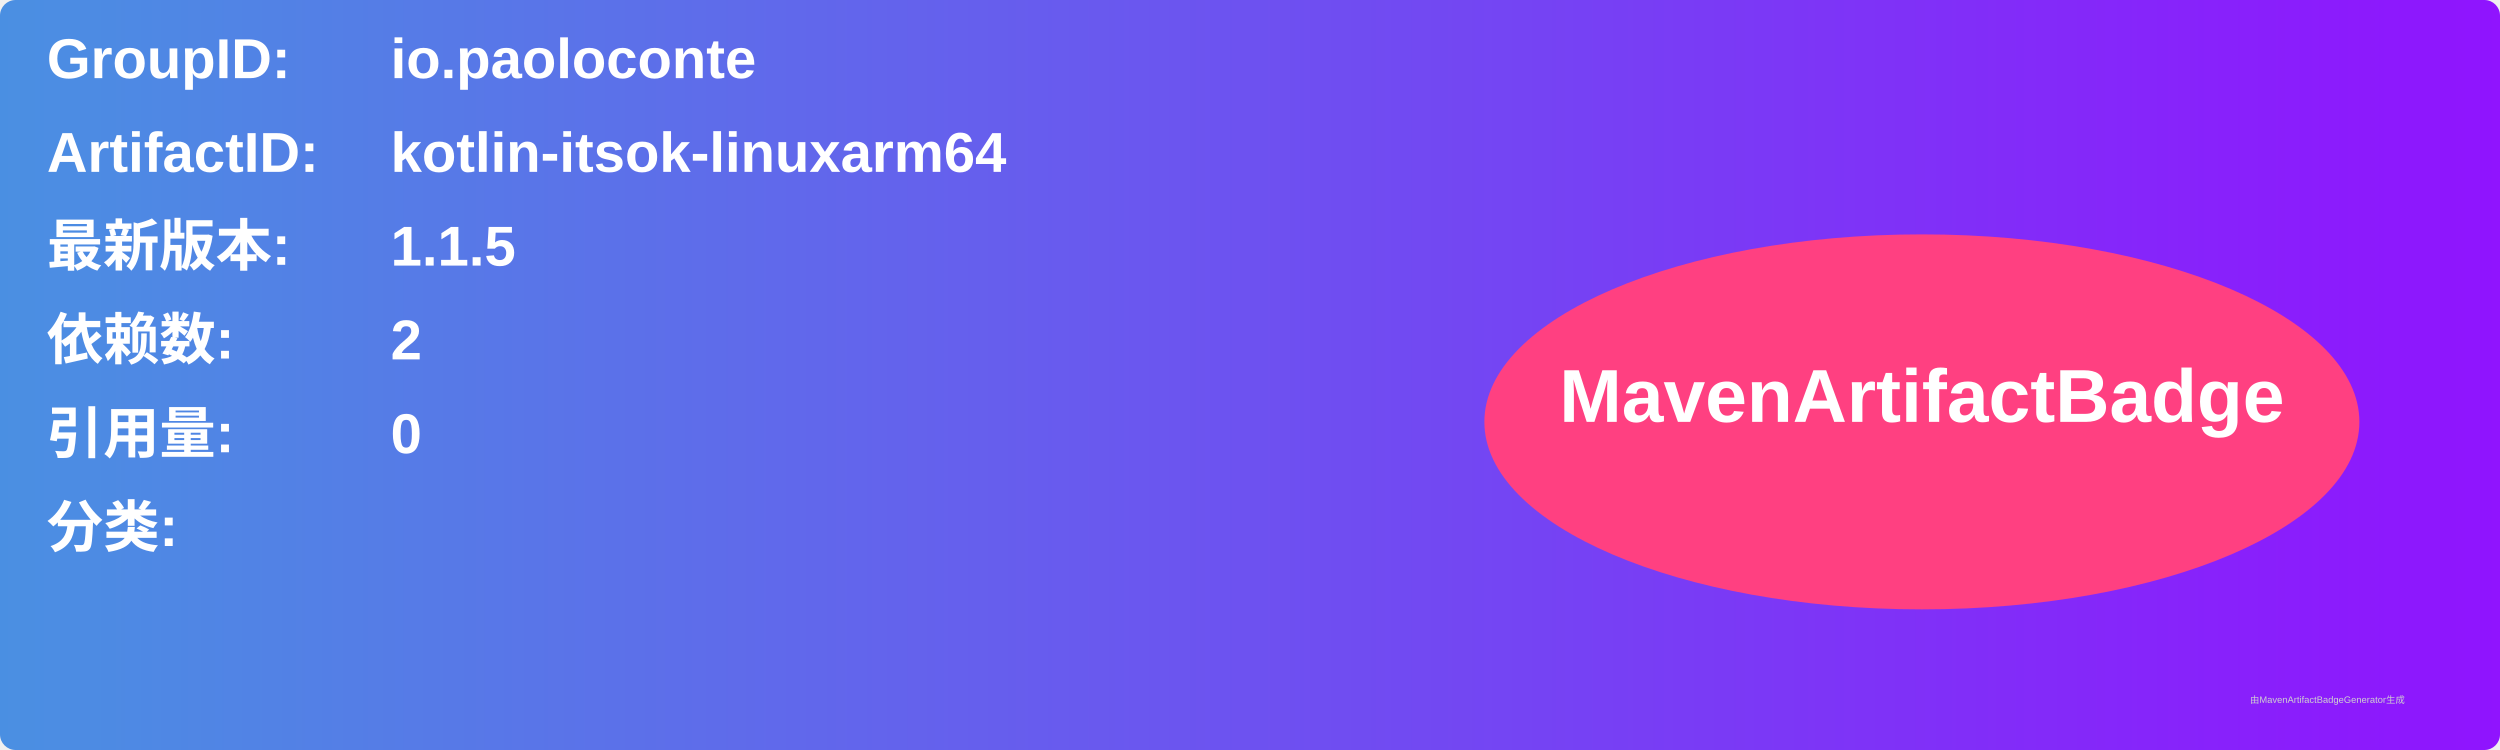
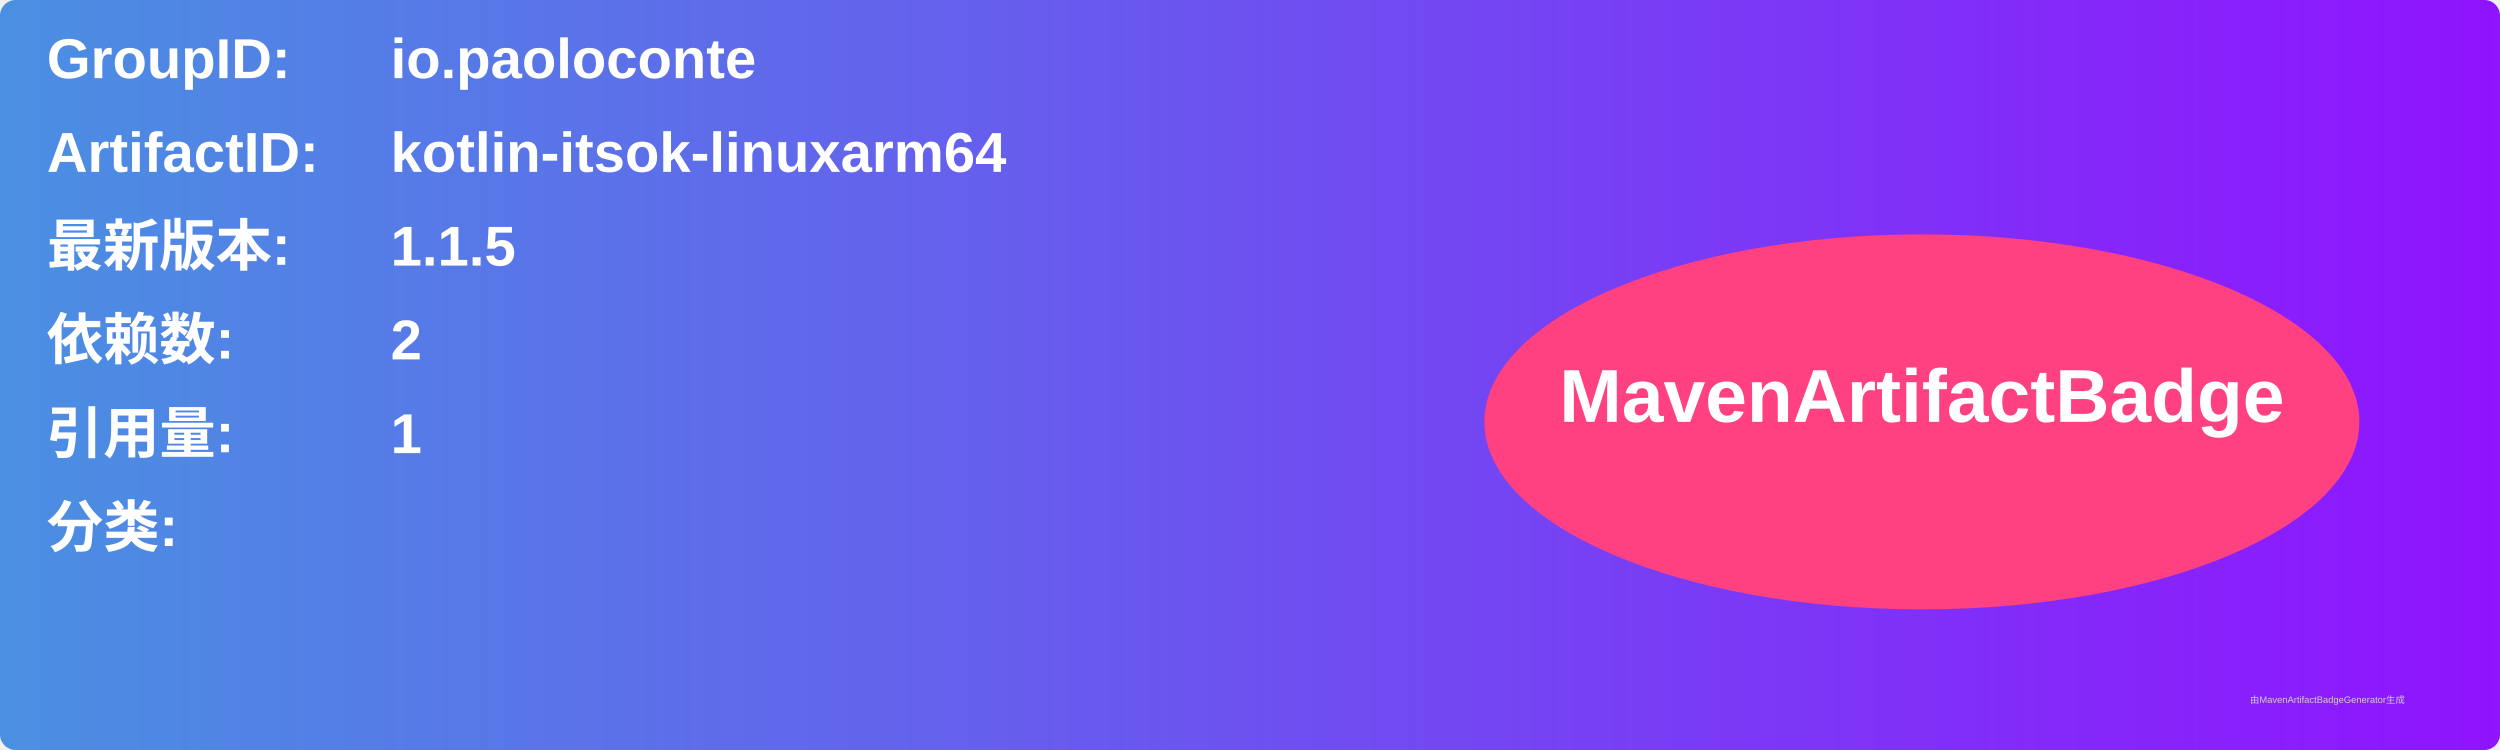
<svg xmlns="http://www.w3.org/2000/svg" width="800" height="240" viewBox="0 0 800 240">
  <linearGradient id="grad" x1="0%" y1="0%" x2="100%" y2="0%">
    <stop offset="0%" stop-color="#4a90e2" />
    <stop offset="100%" stop-color="#9013fe" />
  </linearGradient>
  <rect width="100%" height="100%" rx="5" ry="5" fill="url(#grad)" />
  <g transform="translate(15, 15)">
    <text x="0" y="10" font-family="Arial" font-size="18" fill="white" font-weight="bold" width="260">GroupID:</text>
    <text x="110" y="10" font-family="Arial" font-size="18" fill="white" font-weight="bold" width="460">io.paoloconte</text>
    <text x="0" y="40" font-family="Arial" font-size="18" fill="white" font-weight="bold" width="260">ArtifactID:</text>
    <text x="110" y="40" font-family="Arial" font-size="18" fill="white" font-weight="bold" width="460">kotlin-itsok-linuxarm64</text>
    <text x="0" y="70" font-family="Arial" font-size="18" fill="white" font-weight="bold">最新版本:</text>
    <text x="110" y="70" font-family="Arial" font-size="18" fill="white" font-weight="bold">
      <tspan font-weight="bold">1.1.5</tspan>
    </text>
    <text x="0" y="100" font-family="Arial" font-size="18" fill="white" font-weight="bold">依赖数: </text>
    <text x="110" y="100" font-family="Arial" font-size="18" fill="white">
      <tspan font-weight="bold">2</tspan>
    </text>
    <text x="0" y="130" font-family="Arial" font-size="18" fill="white" font-weight="bold">引用量: </text>
    <text x="110" y="130" font-family="Arial" font-size="18" fill="white">
-       <tspan font-weight="bold">0</tspan>
+       <tspan font-weight="bold">1</tspan>
    </text>
    <text x="0" y="160" font-family="Arial" font-size="18" fill="white" font-weight="bold">分类:</text>
    <text x="10" y="190" font-family="Arial" font-size="10" fill="white">
      <tspan font-weight="bold" />
    </text>
    <ellipse cx="600" cy="120" rx="140" ry="60" fill="#ff4081" />
    <text x="600" y="120" text-anchor="middle" font-family="Arial" font-size="24" fill="white" font-weight="bold">MavenArtifactBadge</text>
  </g>
  <text x="720" y="225" font-family="Arial" font-size="3" fill="#d0d0d0">由MavenArtifactBadgeGenerator生成</text>
</svg>
